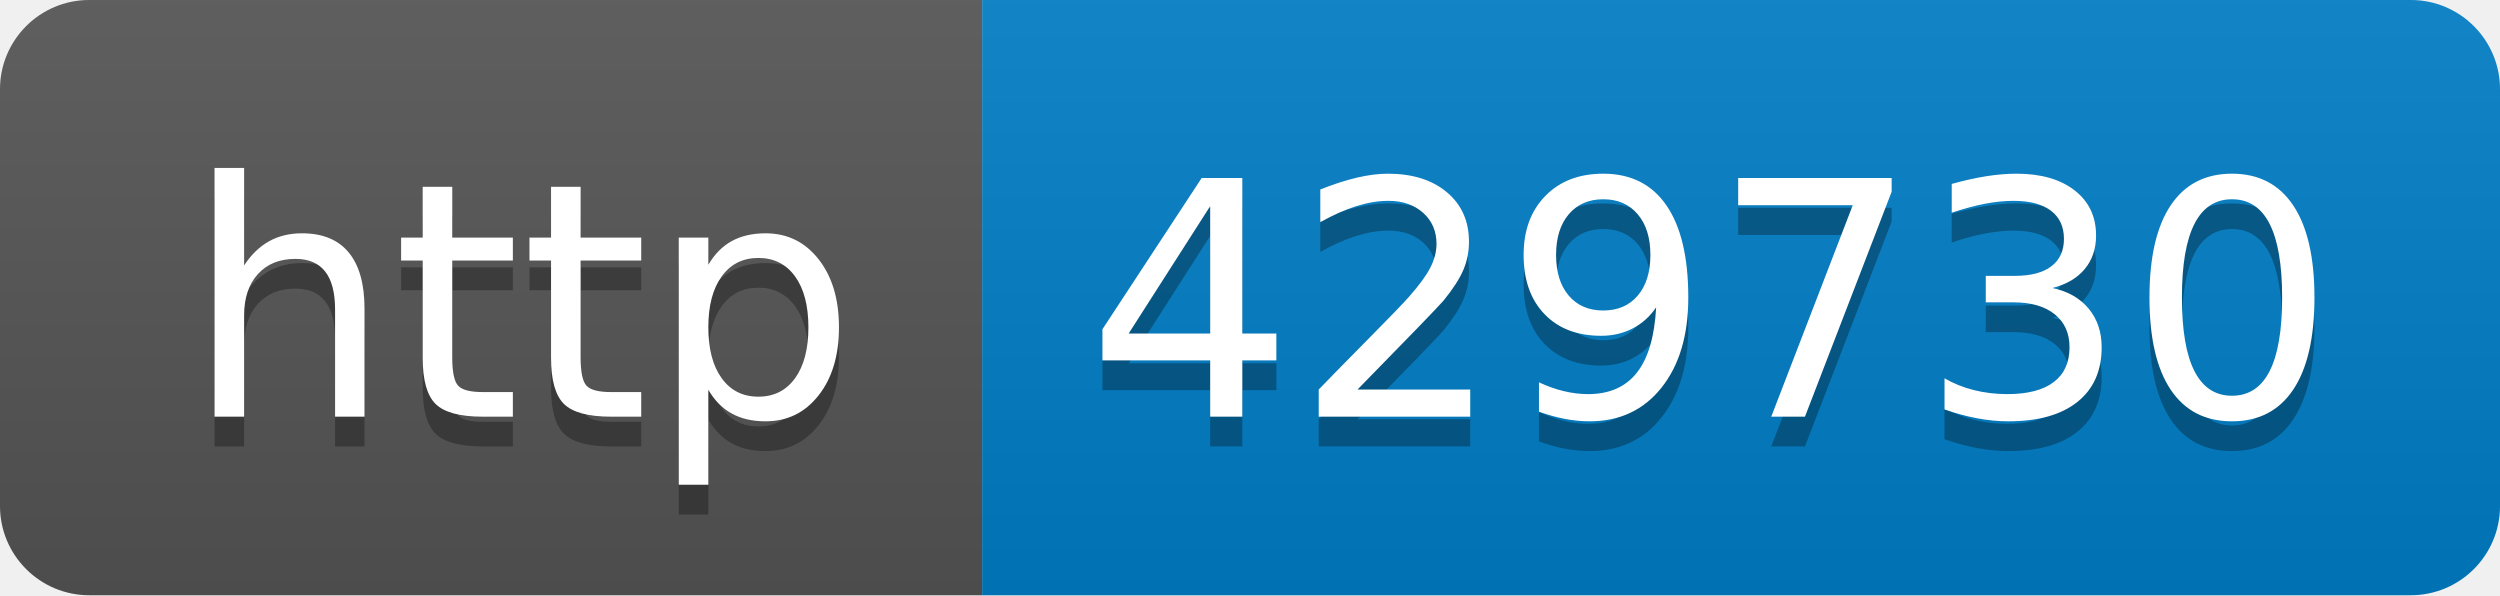
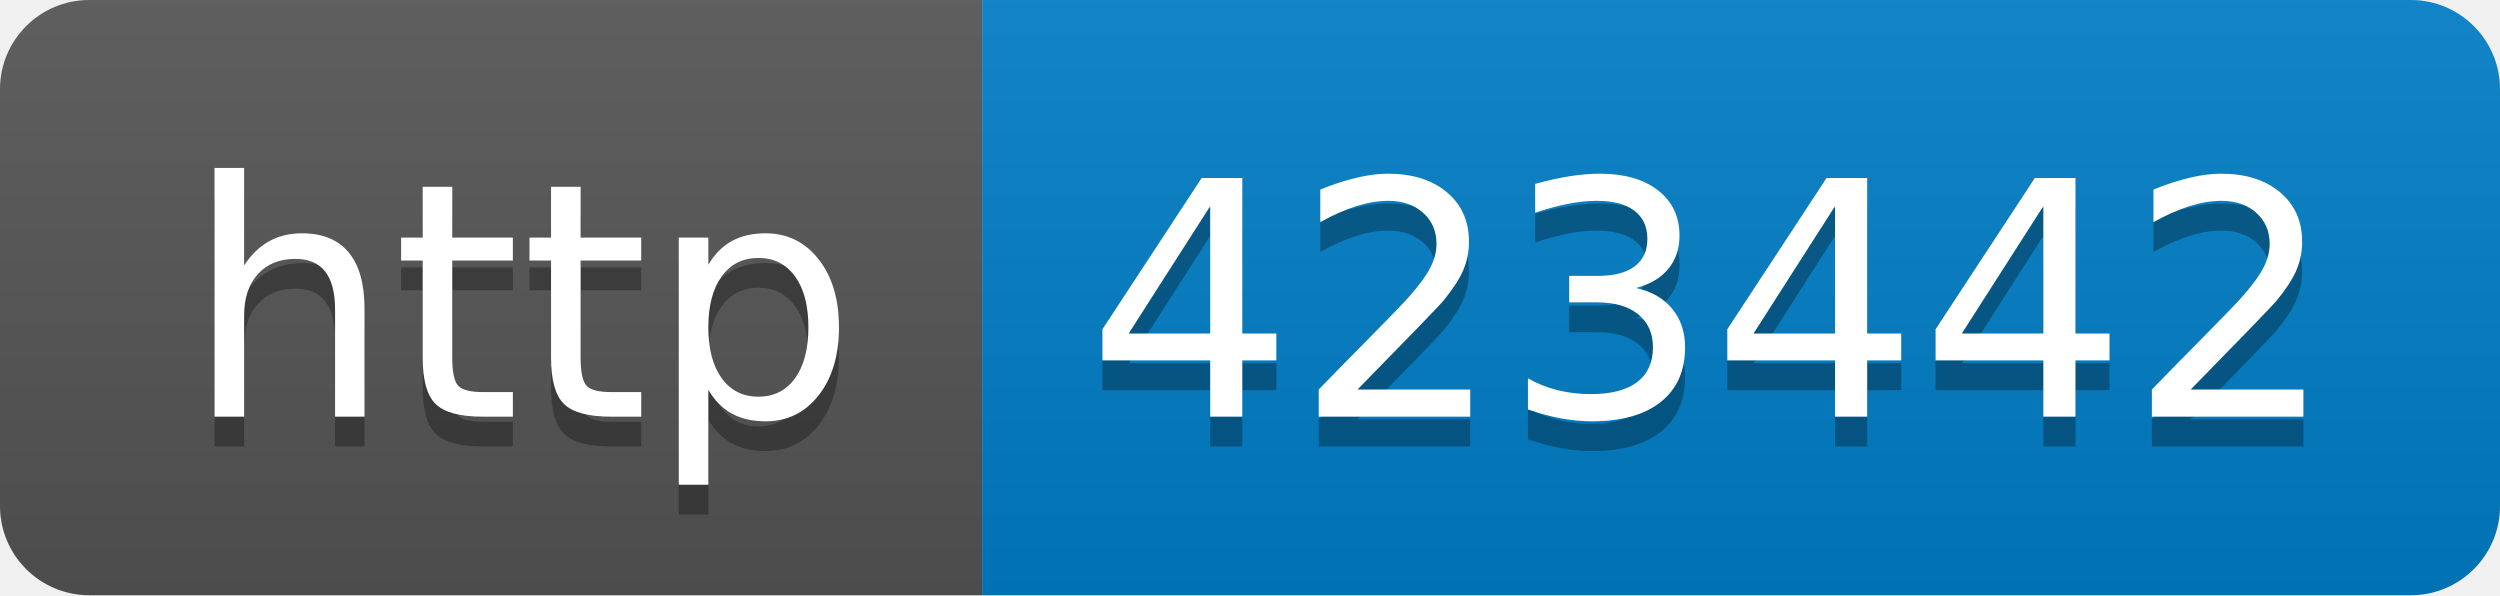
- <svg xmlns="http://www.w3.org/2000/svg" width="84" height="20" role="img" aria-label="http: 429730">
+ <svg xmlns="http://www.w3.org/2000/svg" width="84" height="20" role="img" aria-label="http: 423442">
  <linearGradient id="s" x2="0" y2="100%">
    <stop offset="0" stop-color="#bbb" stop-opacity=".1" />
    <stop offset="1" stop-opacity=".1" />
  </linearGradient>
  <clipPath id="r">
    <rect width="84" height="20" rx="3" fill="#fff" />
  </clipPath>
  <g clip-path="url(#r)">
    <rect width="33" height="20" fill="#555" />
    <rect x="33" width="51" height="20" fill="#007ec6" />
    <rect width="84" height="20" fill="url(#s)" />
  </g>
  <g fill="#fff" text-anchor="middle" font-family="Verdana,Geneva,DejaVu Sans,sans-serif" text-rendering="geometricPrecision" font-size="110">
    <text aria-hidden="true" x="175" y="150" fill="#010101" fill-opacity=".3" transform="scale(.1)" textLength="230">http</text>
    <text x="175" y="140" transform="scale(.1)" fill="#fff" textLength="230">http</text>
-     <text aria-hidden="true" x="575" y="150" fill="#010101" fill-opacity=".3" transform="scale(.1)" textLength="410">429730</text>
-     <text x="575" y="140" transform="scale(.1)" fill="#fff" textLength="410">429730</text>
+     <text aria-hidden="true" x="575" y="150" fill="#010101" fill-opacity=".3" transform="scale(.1)" textLength="410">423442</text>
+     <text x="575" y="140" transform="scale(.1)" fill="#fff" textLength="410">423442</text>
  </g>
</svg>
